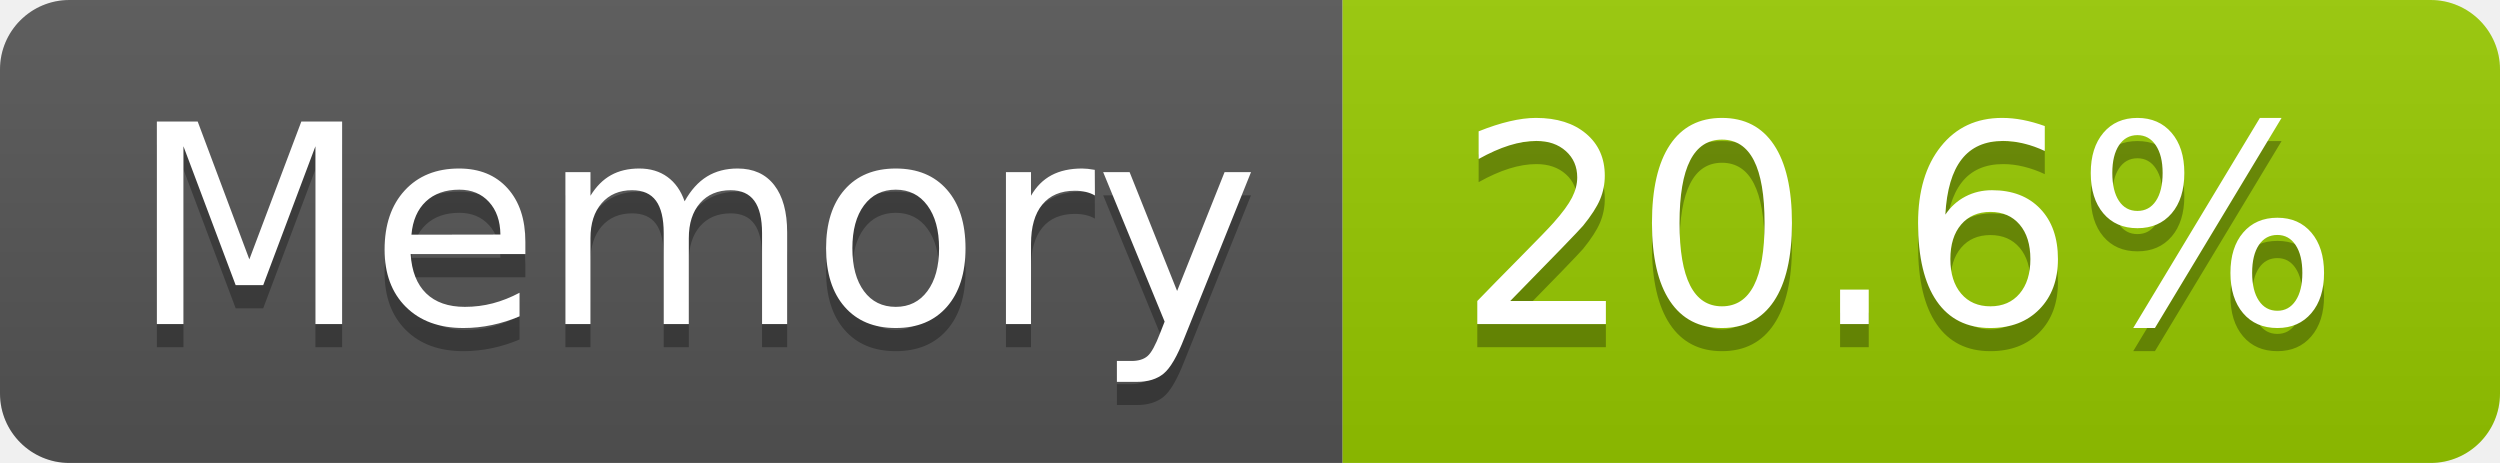
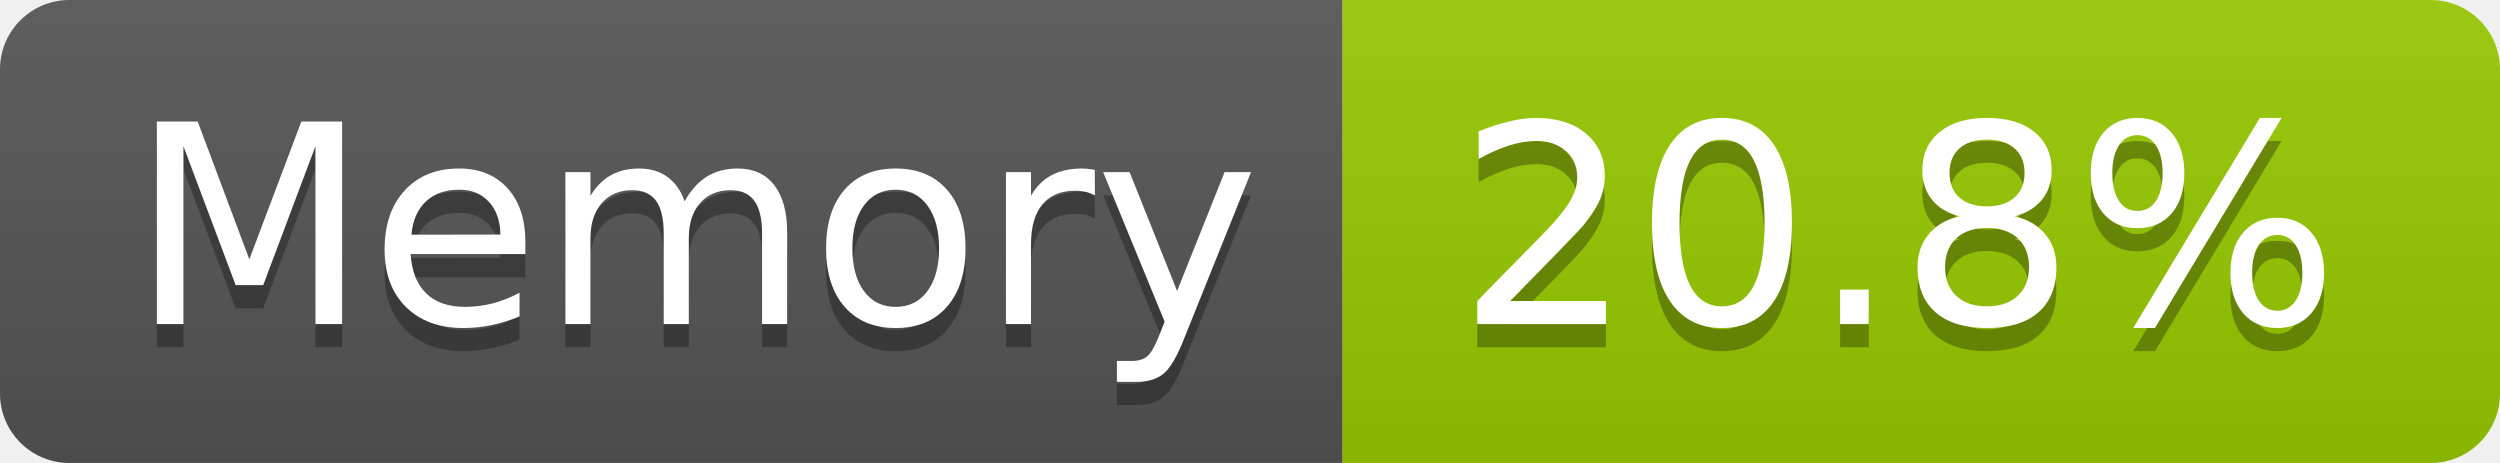
- <svg xmlns="http://www.w3.org/2000/svg" width="108" height="20" role="img" aria-label="Memory: 20.6%">
+ <svg xmlns="http://www.w3.org/2000/svg" width="108" height="20" role="img" aria-label="Memory: 20.8%">
  <linearGradient id="s" x2="0" y2="100%">
    <stop offset="0" stop-color="#bbb" stop-opacity=".1" />
    <stop offset="1" stop-opacity=".1" />
  </linearGradient>
  <clipPath id="r">
    <rect width="108" height="20" rx="3" fill="#fff" />
  </clipPath>
  <g clip-path="url(#r)">
    <rect width="58" height="20" fill="#555" />
    <rect x="58" width="50" height="20" fill="#97ca00" />
    <rect width="108" height="20" fill="url(#s)" />
  </g>
  <g fill="#fff" text-anchor="middle" font-family="Verdana,Geneva,DejaVu Sans,sans-serif" text-rendering="geometricPrecision" font-size="120">
    <text aria-hidden="true" x="300" y="150" fill="#010101" fill-opacity=".3" transform="scale(.1)" textLength="466">Memory</text>
    <text x="300" y="140" transform="scale(.1)" fill="#fff" textLength="466">Memory</text>
-     <text aria-hidden="true" x="820" y="150" fill="#010101" fill-opacity=".3" transform="scale(.1)" textLength="390">20.6%</text>
-     <text x="820" y="140" transform="scale(.1)" fill="#fff" textLength="390">20.6%</text>
+     <text aria-hidden="true" x="820" y="150" fill="#010101" fill-opacity=".3" transform="scale(.1)" textLength="390">20.8%</text>
+     <text x="820" y="140" transform="scale(.1)" fill="#fff" textLength="390">20.8%</text>
  </g>
</svg>
